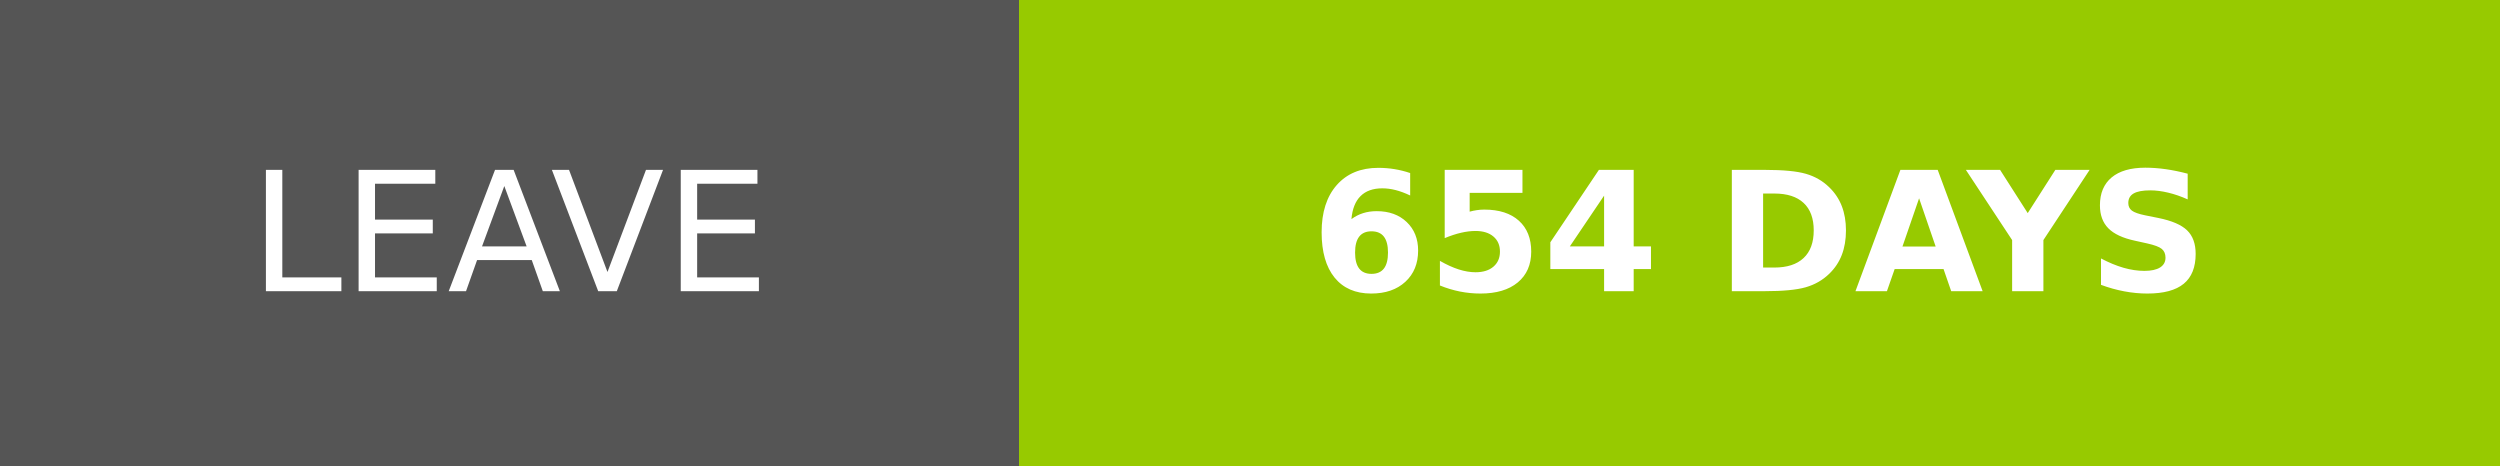
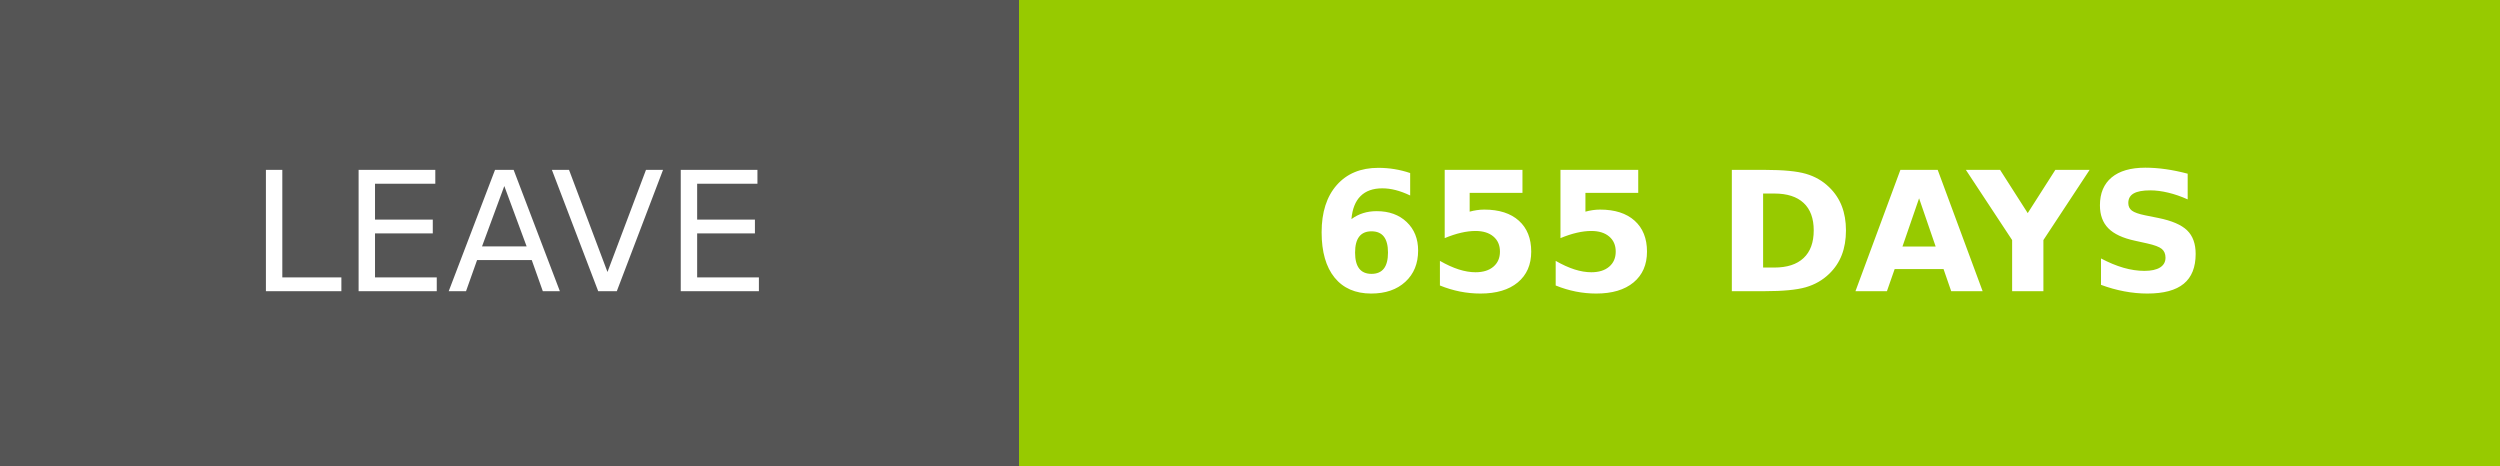
- <svg xmlns="http://www.w3.org/2000/svg" width="150.25" height="28" role="img" aria-label="LEAVE: 654 DAYS">
+ <svg xmlns="http://www.w3.org/2000/svg" width="150.25" height="28" role="img" aria-label="LEAVE: 655 DAYS">
  <g shape-rendering="crispEdges">
    <rect width="61.25" height="28" fill="#555" />
    <rect x="61.25" width="89" height="28" fill="#97ca00" />
  </g>
  <g fill="#fff" text-anchor="middle" font-family="Verdana,Geneva,DejaVu Sans,sans-serif" text-rendering="geometricPrecision" font-size="100">
    <text transform="scale(.1)" x="306.25" y="175" textLength="372.5" fill="#fff">LEAVE</text>
-     <text transform="scale(.1)" x="1057.5" y="175" textLength="650" fill="#fff" font-weight="bold">654 DAYS</text>
+     <text transform="scale(.1)" x="1057.5" y="175" textLength="650" fill="#fff" font-weight="bold">655 DAYS</text>
  </g>
</svg>
